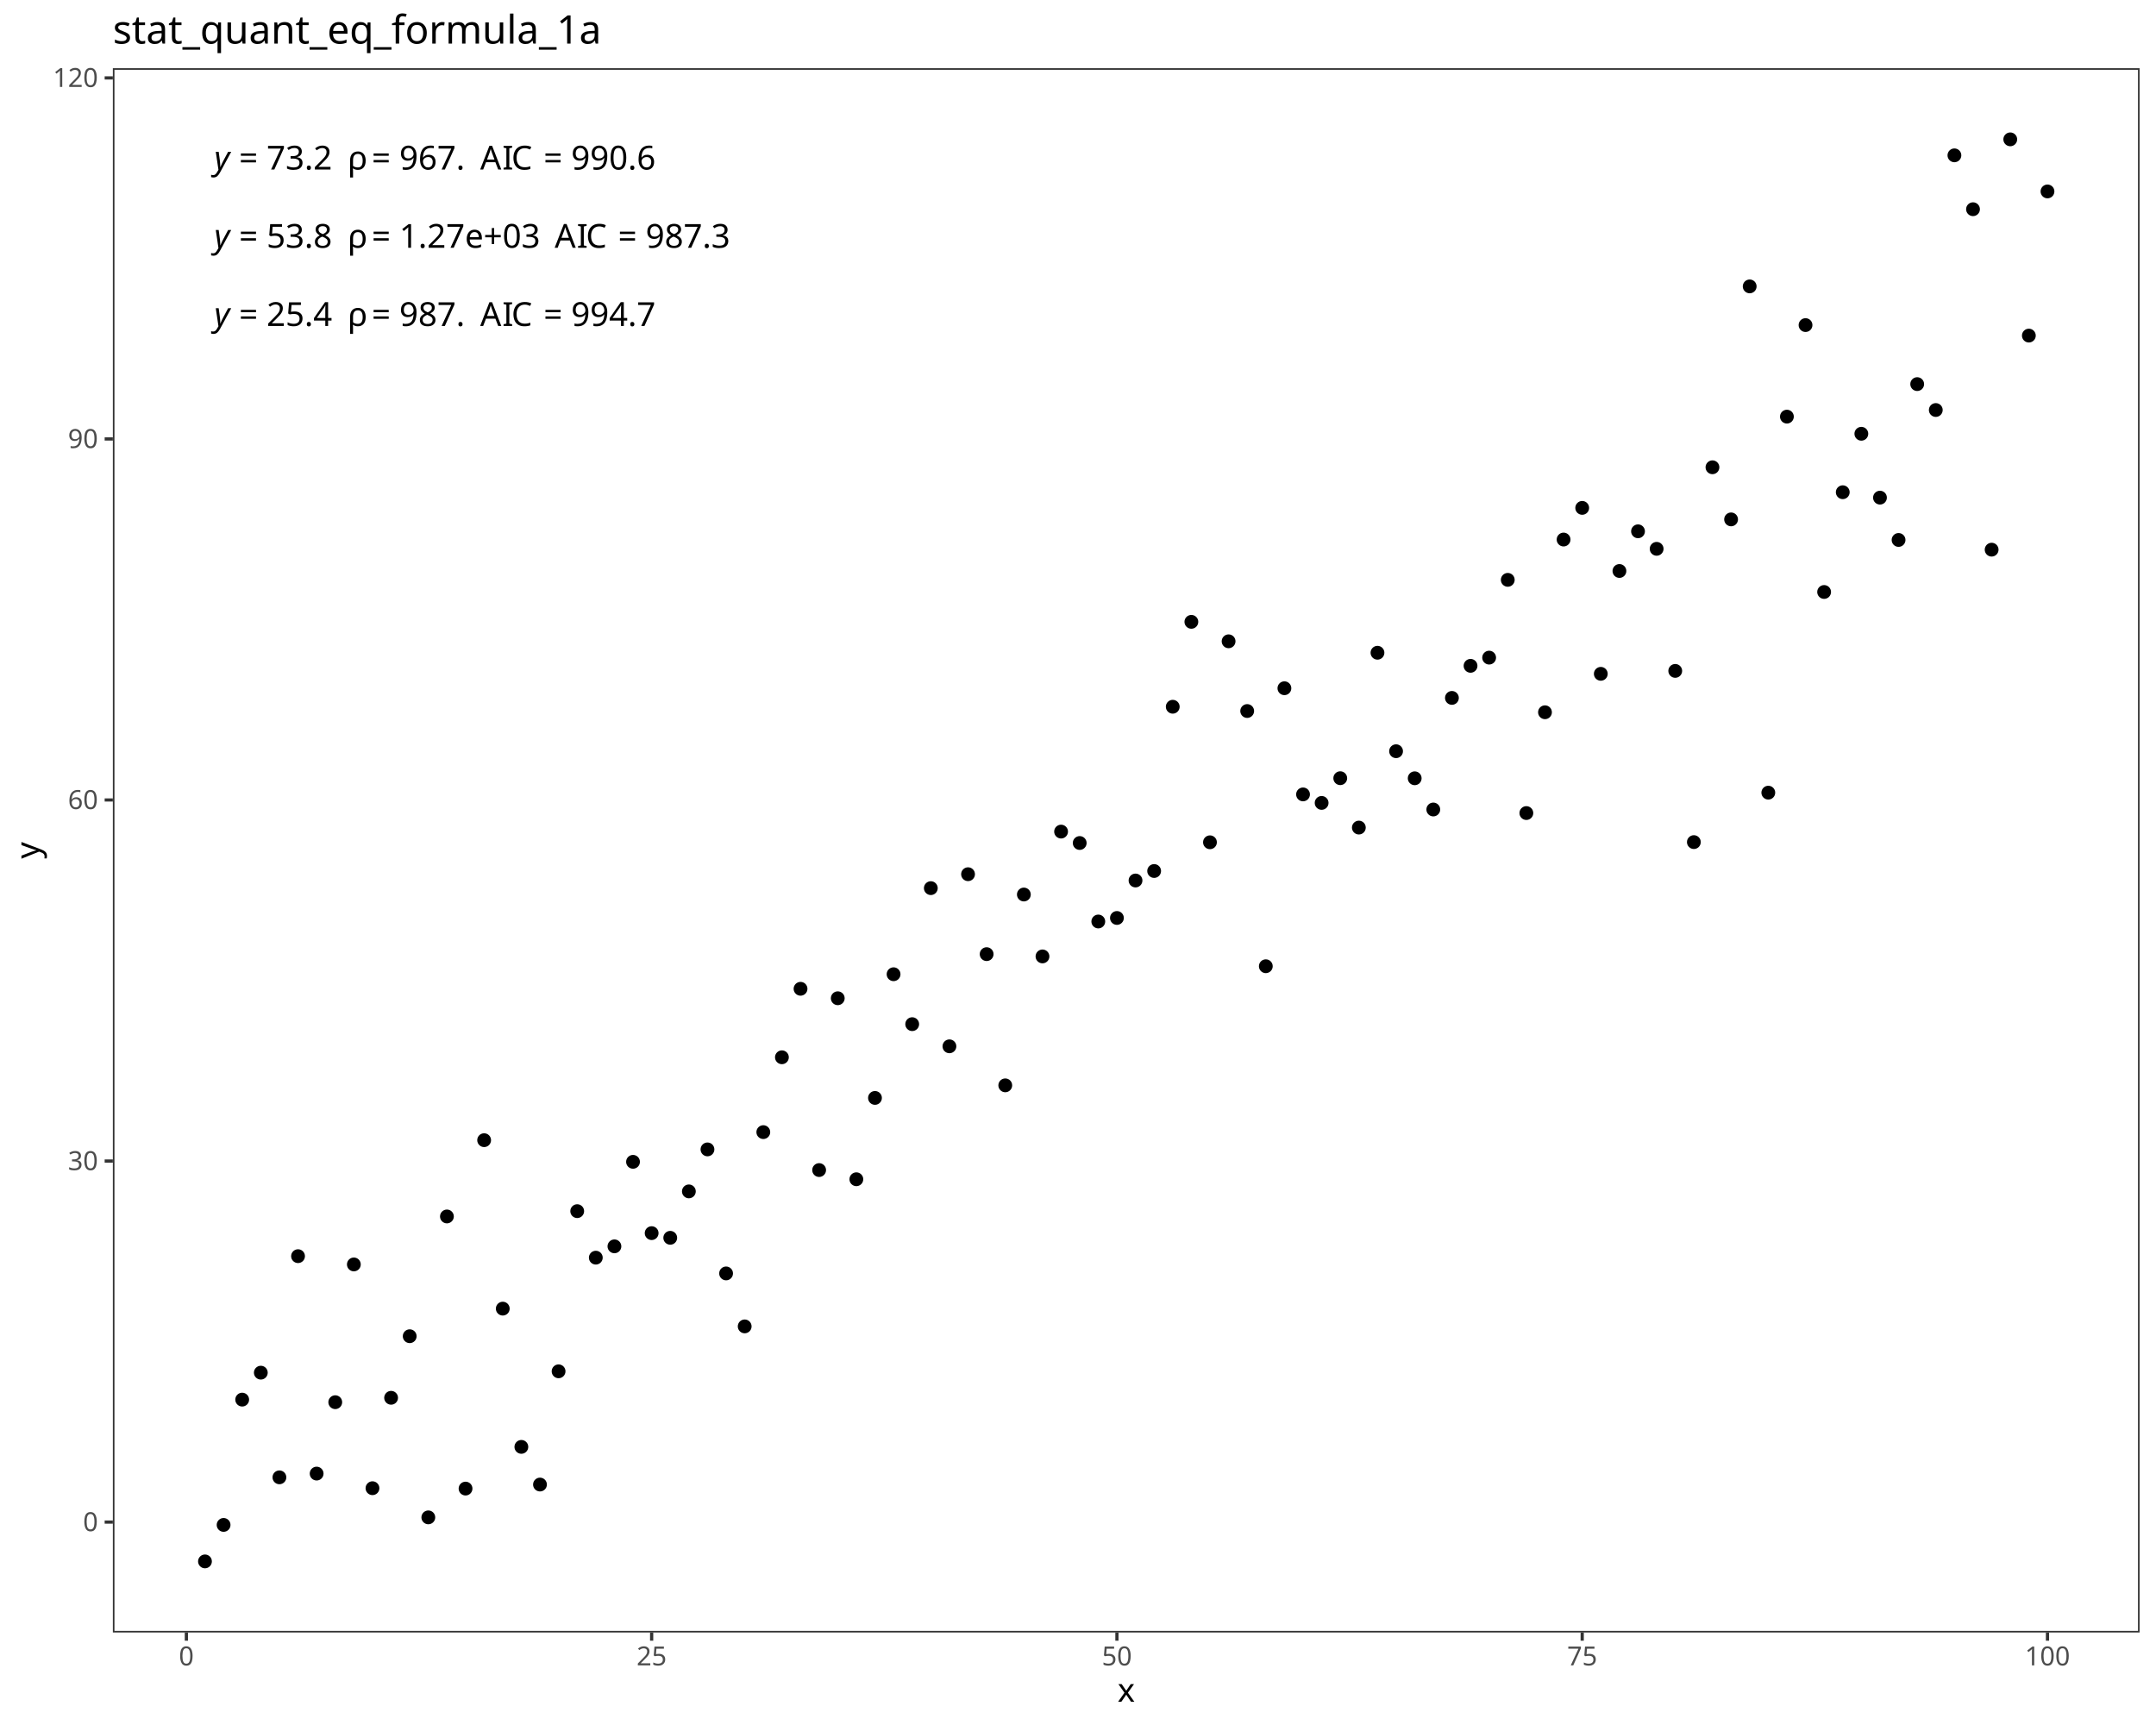
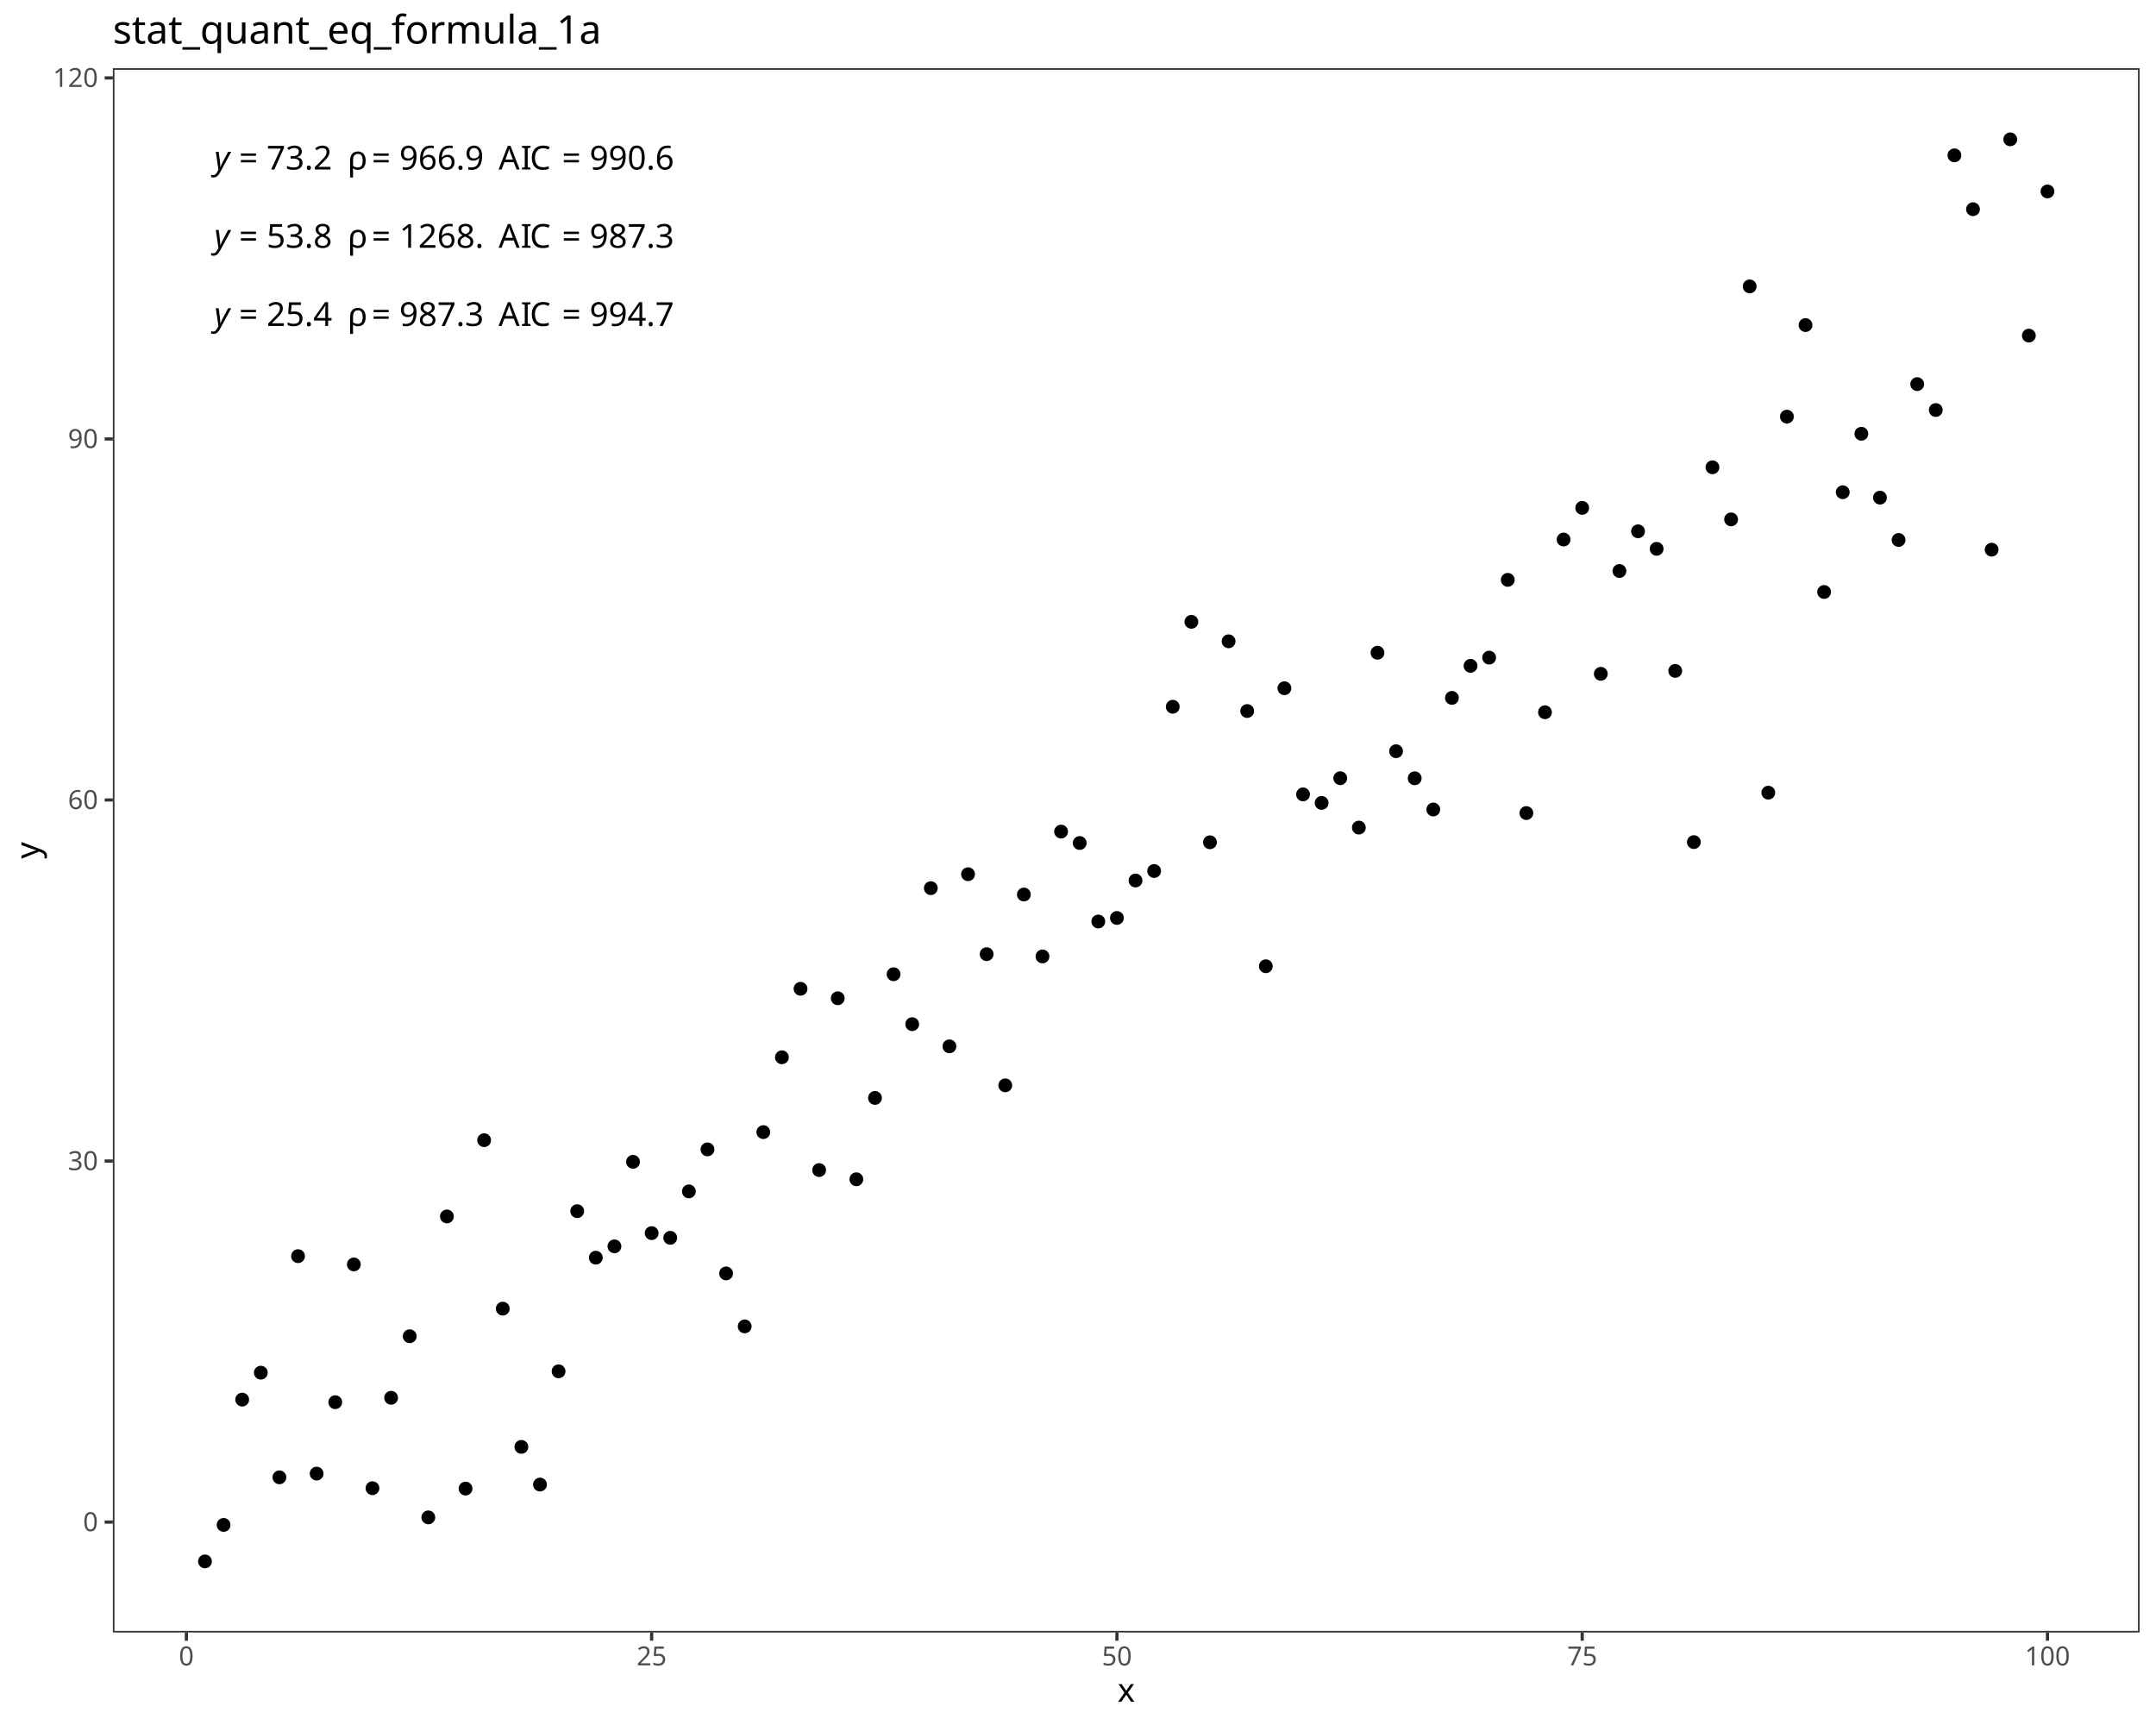
<svg xmlns="http://www.w3.org/2000/svg" class="svglite" data-engine-version="2.0" width="720.00pt" height="576.00pt" viewBox="0 0 720.00 576.00">
  <defs>
    <style type="text/css">
    .svglite line, .svglite polyline, .svglite polygon, .svglite path, .svglite rect, .svglite circle {
      fill: none;
      stroke: #000000;
      stroke-linecap: round;
      stroke-linejoin: round;
      stroke-miterlimit: 10.00;
    }
  </style>
  </defs>
  <rect width="100%" height="100%" style="stroke: none; fill: #FFFFFF;" />
  <defs>
    <clipPath id="cpMC4wMHw3MjAuMDB8MC4wMHw1NzYuMDA=">
      <rect x="0.00" y="0.00" width="720.00" height="576.00" />
    </clipPath>
  </defs>
  <g clip-path="url(#cpMC4wMHw3MjAuMDB8MC4wMHw1NzYuMDA=)">
    <rect x="0.00" y="0.00" width="720.00" height="576.00" style="stroke-width: 1.07; stroke: #FFFFFF; fill: #FFFFFF;" />
  </g>
  <defs>
    <clipPath id="cpMzcuNjl8NzE0LjUyfDIyLjc4fDU0NS4xMQ==">
      <rect x="37.69" y="22.78" width="676.83" height="522.33" />
    </clipPath>
  </defs>
  <g clip-path="url(#cpMzcuNjl8NzE0LjUyfDIyLjc4fDU0NS4xMQ==)">
    <rect x="37.69" y="22.78" width="676.83" height="522.33" style="stroke-width: 1.07; stroke: none; fill: #FFFFFF;" />
    <circle cx="68.45" cy="521.37" r="1.95" style="stroke-width: 0.71; fill: #000000;" />
    <circle cx="74.67" cy="509.19" r="1.95" style="stroke-width: 0.71; fill: #000000;" />
    <circle cx="80.88" cy="467.35" r="1.95" style="stroke-width: 0.71; fill: #000000;" />
    <circle cx="87.10" cy="458.35" r="1.95" style="stroke-width: 0.71; fill: #000000;" />
    <circle cx="93.31" cy="493.30" r="1.95" style="stroke-width: 0.71; fill: #000000;" />
    <circle cx="99.53" cy="419.45" r="1.95" style="stroke-width: 0.71; fill: #000000;" />
    <circle cx="105.74" cy="492.05" r="1.95" style="stroke-width: 0.71; fill: #000000;" />
    <circle cx="111.96" cy="468.21" r="1.95" style="stroke-width: 0.71; fill: #000000;" />
    <circle cx="118.17" cy="422.21" r="1.95" style="stroke-width: 0.71; fill: #000000;" />
    <circle cx="124.39" cy="496.93" r="1.95" style="stroke-width: 0.71; fill: #000000;" />
    <circle cx="130.61" cy="466.74" r="1.95" style="stroke-width: 0.71; fill: #000000;" />
    <circle cx="136.82" cy="446.18" r="1.95" style="stroke-width: 0.71; fill: #000000;" />
    <circle cx="143.04" cy="506.67" r="1.95" style="stroke-width: 0.71; fill: #000000;" />
    <circle cx="149.25" cy="406.19" r="1.95" style="stroke-width: 0.71; fill: #000000;" />
    <circle cx="155.47" cy="497.06" r="1.95" style="stroke-width: 0.71; fill: #000000;" />
    <circle cx="161.68" cy="380.72" r="1.95" style="stroke-width: 0.71; fill: #000000;" />
    <circle cx="167.90" cy="436.97" r="1.95" style="stroke-width: 0.71; fill: #000000;" />
    <circle cx="174.11" cy="483.13" r="1.95" style="stroke-width: 0.71; fill: #000000;" />
    <circle cx="180.33" cy="495.71" r="1.95" style="stroke-width: 0.71; fill: #000000;" />
    <circle cx="186.54" cy="457.90" r="1.95" style="stroke-width: 0.71; fill: #000000;" />
    <circle cx="192.76" cy="404.42" r="1.95" style="stroke-width: 0.71; fill: #000000;" />
    <circle cx="198.97" cy="419.95" r="1.95" style="stroke-width: 0.71; fill: #000000;" />
    <circle cx="205.19" cy="416.17" r="1.95" style="stroke-width: 0.71; fill: #000000;" />
    <circle cx="211.40" cy="387.95" r="1.95" style="stroke-width: 0.71; fill: #000000;" />
    <circle cx="217.62" cy="411.76" r="1.95" style="stroke-width: 0.71; fill: #000000;" />
    <circle cx="223.83" cy="413.32" r="1.95" style="stroke-width: 0.71; fill: #000000;" />
    <circle cx="230.05" cy="397.82" r="1.95" style="stroke-width: 0.71; fill: #000000;" />
    <circle cx="236.26" cy="383.80" r="1.95" style="stroke-width: 0.71; fill: #000000;" />
    <circle cx="242.48" cy="425.21" r="1.95" style="stroke-width: 0.71; fill: #000000;" />
    <circle cx="248.69" cy="442.90" r="1.95" style="stroke-width: 0.71; fill: #000000;" />
    <circle cx="254.91" cy="378.03" r="1.95" style="stroke-width: 0.71; fill: #000000;" />
    <circle cx="261.12" cy="353.04" r="1.95" style="stroke-width: 0.71; fill: #000000;" />
    <circle cx="267.34" cy="330.17" r="1.95" style="stroke-width: 0.71; fill: #000000;" />
    <circle cx="273.55" cy="390.70" r="1.95" style="stroke-width: 0.71; fill: #000000;" />
    <circle cx="279.77" cy="333.33" r="1.95" style="stroke-width: 0.71; fill: #000000;" />
    <circle cx="285.98" cy="393.77" r="1.95" style="stroke-width: 0.71; fill: #000000;" />
    <circle cx="292.20" cy="366.61" r="1.95" style="stroke-width: 0.71; fill: #000000;" />
    <circle cx="298.41" cy="325.31" r="1.95" style="stroke-width: 0.71; fill: #000000;" />
    <circle cx="304.63" cy="341.98" r="1.95" style="stroke-width: 0.71; fill: #000000;" />
    <circle cx="310.85" cy="296.56" r="1.95" style="stroke-width: 0.71; fill: #000000;" />
    <circle cx="317.06" cy="349.38" r="1.95" style="stroke-width: 0.71; fill: #000000;" />
    <circle cx="323.28" cy="291.91" r="1.95" style="stroke-width: 0.71; fill: #000000;" />
    <circle cx="329.49" cy="318.60" r="1.95" style="stroke-width: 0.71; fill: #000000;" />
    <circle cx="335.71" cy="362.41" r="1.95" style="stroke-width: 0.71; fill: #000000;" />
    <circle cx="341.92" cy="298.69" r="1.95" style="stroke-width: 0.71; fill: #000000;" />
    <circle cx="348.14" cy="319.36" r="1.95" style="stroke-width: 0.71; fill: #000000;" />
    <circle cx="354.35" cy="277.68" r="1.95" style="stroke-width: 0.71; fill: #000000;" />
    <circle cx="360.57" cy="281.49" r="1.95" style="stroke-width: 0.71; fill: #000000;" />
    <circle cx="366.78" cy="307.70" r="1.95" style="stroke-width: 0.71; fill: #000000;" />
    <circle cx="373.00" cy="306.52" r="1.95" style="stroke-width: 0.71; fill: #000000;" />
    <circle cx="379.21" cy="294.01" r="1.95" style="stroke-width: 0.71; fill: #000000;" />
    <circle cx="385.43" cy="290.84" r="1.95" style="stroke-width: 0.71; fill: #000000;" />
    <circle cx="391.64" cy="235.99" r="1.95" style="stroke-width: 0.71; fill: #000000;" />
    <circle cx="397.86" cy="207.64" r="1.95" style="stroke-width: 0.71; fill: #000000;" />
    <circle cx="404.07" cy="281.25" r="1.95" style="stroke-width: 0.71; fill: #000000;" />
    <circle cx="410.29" cy="214.14" r="1.95" style="stroke-width: 0.71; fill: #000000;" />
    <circle cx="416.50" cy="237.42" r="1.95" style="stroke-width: 0.71; fill: #000000;" />
    <circle cx="422.72" cy="322.64" r="1.95" style="stroke-width: 0.71; fill: #000000;" />
    <circle cx="428.93" cy="229.81" r="1.95" style="stroke-width: 0.71; fill: #000000;" />
    <circle cx="435.15" cy="265.26" r="1.95" style="stroke-width: 0.71; fill: #000000;" />
    <circle cx="441.36" cy="268.10" r="1.95" style="stroke-width: 0.71; fill: #000000;" />
    <circle cx="447.58" cy="259.85" r="1.95" style="stroke-width: 0.71; fill: #000000;" />
    <circle cx="453.79" cy="276.34" r="1.95" style="stroke-width: 0.71; fill: #000000;" />
    <circle cx="460.01" cy="217.96" r="1.95" style="stroke-width: 0.71; fill: #000000;" />
    <circle cx="466.22" cy="250.84" r="1.95" style="stroke-width: 0.71; fill: #000000;" />
    <circle cx="472.44" cy="259.88" r="1.95" style="stroke-width: 0.71; fill: #000000;" />
    <circle cx="478.65" cy="270.30" r="1.95" style="stroke-width: 0.71; fill: #000000;" />
    <circle cx="484.87" cy="233.04" r="1.95" style="stroke-width: 0.71; fill: #000000;" />
    <circle cx="491.09" cy="222.33" r="1.95" style="stroke-width: 0.71; fill: #000000;" />
    <circle cx="497.30" cy="219.59" r="1.95" style="stroke-width: 0.71; fill: #000000;" />
    <circle cx="503.52" cy="193.62" r="1.95" style="stroke-width: 0.71; fill: #000000;" />
    <circle cx="509.73" cy="271.49" r="1.95" style="stroke-width: 0.71; fill: #000000;" />
    <circle cx="515.95" cy="237.83" r="1.95" style="stroke-width: 0.71; fill: #000000;" />
    <circle cx="522.16" cy="180.16" r="1.95" style="stroke-width: 0.71; fill: #000000;" />
    <circle cx="528.38" cy="169.59" r="1.95" style="stroke-width: 0.71; fill: #000000;" />
    <circle cx="534.59" cy="225.00" r="1.95" style="stroke-width: 0.71; fill: #000000;" />
    <circle cx="540.81" cy="190.66" r="1.95" style="stroke-width: 0.71; fill: #000000;" />
    <circle cx="547.02" cy="177.41" r="1.95" style="stroke-width: 0.71; fill: #000000;" />
    <circle cx="553.24" cy="183.26" r="1.95" style="stroke-width: 0.71; fill: #000000;" />
    <circle cx="559.45" cy="224.02" r="1.95" style="stroke-width: 0.71; fill: #000000;" />
    <circle cx="565.67" cy="281.19" r="1.95" style="stroke-width: 0.71; fill: #000000;" />
    <circle cx="571.88" cy="156.03" r="1.95" style="stroke-width: 0.71; fill: #000000;" />
    <circle cx="578.10" cy="173.43" r="1.95" style="stroke-width: 0.71; fill: #000000;" />
    <circle cx="584.31" cy="95.63" r="1.95" style="stroke-width: 0.71; fill: #000000;" />
    <circle cx="590.53" cy="264.68" r="1.95" style="stroke-width: 0.71; fill: #000000;" />
    <circle cx="596.74" cy="139.12" r="1.95" style="stroke-width: 0.71; fill: #000000;" />
    <circle cx="602.96" cy="108.55" r="1.95" style="stroke-width: 0.71; fill: #000000;" />
    <circle cx="609.17" cy="197.67" r="1.95" style="stroke-width: 0.71; fill: #000000;" />
    <circle cx="615.39" cy="164.36" r="1.95" style="stroke-width: 0.71; fill: #000000;" />
    <circle cx="621.60" cy="144.84" r="1.95" style="stroke-width: 0.71; fill: #000000;" />
    <circle cx="627.82" cy="166.17" r="1.95" style="stroke-width: 0.71; fill: #000000;" />
    <circle cx="634.03" cy="180.30" r="1.95" style="stroke-width: 0.71; fill: #000000;" />
    <circle cx="640.25" cy="128.26" r="1.95" style="stroke-width: 0.71; fill: #000000;" />
    <circle cx="646.46" cy="136.91" r="1.95" style="stroke-width: 0.71; fill: #000000;" />
    <circle cx="652.68" cy="51.87" r="1.95" style="stroke-width: 0.71; fill: #000000;" />
    <circle cx="658.89" cy="69.86" r="1.95" style="stroke-width: 0.71; fill: #000000;" />
    <circle cx="665.11" cy="183.54" r="1.95" style="stroke-width: 0.71; fill: #000000;" />
    <circle cx="671.33" cy="46.53" r="1.95" style="stroke-width: 0.71; fill: #000000;" />
    <circle cx="677.54" cy="112.06" r="1.95" style="stroke-width: 0.71; fill: #000000;" />
    <circle cx="683.76" cy="63.92" r="1.95" style="stroke-width: 0.71; fill: #000000;" />
    <text x="71.53" y="108.84" style="font-size: 11.04px; font-style: italic; font-family: sans;" textLength="5.52px" lengthAdjust="spacingAndGlyphs">y</text>
    <text x="77.05" y="108.84" style="font-size: 11.04px; font-family: sans;" textLength="2.76px" lengthAdjust="spacingAndGlyphs"> </text>
    <text x="79.82" y="108.84" style="font-size: 11.04px; font-family: sans;" textLength="6.45px" lengthAdjust="spacingAndGlyphs">=</text>
    <text x="86.27" y="108.84" style="font-size: 11.04px; font-family: sans;" textLength="2.76px" lengthAdjust="spacingAndGlyphs"> </text>
    <text x="89.03" y="108.84" style="font-size: 11.04px; font-family: sans;" textLength="21.49px" lengthAdjust="spacingAndGlyphs">25.4</text>
    <text x="110.52" y="108.84" style="font-size: 11.04px; font-family: sans;" textLength="2.76px" lengthAdjust="spacingAndGlyphs"> </text>
    <text x="113.28" y="108.84" style="font-size: 11.04px; font-family: sans;" textLength="2.76px" lengthAdjust="spacingAndGlyphs"> </text>
    <text x="116.04" y="108.84" style="font-size: 11.04px; font-family: sans;" textLength="5.33px" lengthAdjust="spacingAndGlyphs">ρ</text>
    <text x="121.37" y="108.84" style="font-size: 11.04px; font-family: sans;" textLength="2.76px" lengthAdjust="spacingAndGlyphs"> </text>
    <text x="124.14" y="108.84" style="font-size: 11.04px; font-family: sans;" textLength="6.45px" lengthAdjust="spacingAndGlyphs">=</text>
    <text x="130.59" y="108.84" style="font-size: 11.04px; font-family: sans;" textLength="2.76px" lengthAdjust="spacingAndGlyphs"> </text>
-     <text x="133.35" y="108.84" style="font-size: 11.04px; font-family: sans;" textLength="21.49px" lengthAdjust="spacingAndGlyphs">987.</text>
-     <text x="154.84" y="108.84" style="font-size: 11.04px; font-family: sans;" textLength="2.76px" lengthAdjust="spacingAndGlyphs"> </text>
-     <text x="157.60" y="108.84" style="font-size: 11.04px; font-family: sans;" textLength="2.76px" lengthAdjust="spacingAndGlyphs"> </text>
-     <text x="160.36" y="108.84" style="font-size: 11.04px; font-family: sans;" textLength="7.37px" lengthAdjust="spacingAndGlyphs">A</text>
-     <text x="167.73" y="108.84" style="font-size: 11.04px; font-family: sans;" textLength="3.07px" lengthAdjust="spacingAndGlyphs">I</text>
-     <text x="170.79" y="108.84" style="font-size: 11.04px; font-family: sans;" textLength="7.98px" lengthAdjust="spacingAndGlyphs">C</text>
-     <text x="178.77" y="108.84" style="font-size: 11.04px; font-family: sans;" textLength="2.76px" lengthAdjust="spacingAndGlyphs"> </text>
-     <text x="181.53" y="108.84" style="font-size: 11.04px; font-family: sans;" textLength="6.45px" lengthAdjust="spacingAndGlyphs">=</text>
-     <text x="187.98" y="108.84" style="font-size: 11.04px; font-family: sans;" textLength="2.76px" lengthAdjust="spacingAndGlyphs"> </text>
-     <text x="190.74" y="108.84" style="font-size: 11.04px; font-family: sans;" textLength="27.63px" lengthAdjust="spacingAndGlyphs">994.7</text>
+     <text x="133.35" y="108.84" style="font-size: 11.04px; font-family: sans;" textLength="27.63px" lengthAdjust="spacingAndGlyphs">987.3</text>
+     <text x="160.98" y="108.84" style="font-size: 11.04px; font-family: sans;" textLength="2.76px" lengthAdjust="spacingAndGlyphs"> </text>
+     <text x="163.74" y="108.84" style="font-size: 11.04px; font-family: sans;" textLength="2.76px" lengthAdjust="spacingAndGlyphs"> </text>
+     <text x="166.50" y="108.84" style="font-size: 11.04px; font-family: sans;" textLength="7.37px" lengthAdjust="spacingAndGlyphs">A</text>
+     <text x="173.87" y="108.84" style="font-size: 11.04px; font-family: sans;" textLength="3.07px" lengthAdjust="spacingAndGlyphs">I</text>
+     <text x="176.93" y="108.84" style="font-size: 11.04px; font-family: sans;" textLength="7.98px" lengthAdjust="spacingAndGlyphs">C</text>
+     <text x="184.91" y="108.84" style="font-size: 11.04px; font-family: sans;" textLength="2.76px" lengthAdjust="spacingAndGlyphs"> </text>
+     <text x="187.67" y="108.84" style="font-size: 11.04px; font-family: sans;" textLength="6.45px" lengthAdjust="spacingAndGlyphs">=</text>
+     <text x="194.12" y="108.84" style="font-size: 11.04px; font-family: sans;" textLength="2.76px" lengthAdjust="spacingAndGlyphs"> </text>
+     <text x="196.89" y="108.84" style="font-size: 11.04px; font-family: sans;" textLength="27.63px" lengthAdjust="spacingAndGlyphs">994.7</text>
    <text x="71.53" y="82.73" style="font-size: 11.04px; font-style: italic; font-family: sans;" textLength="5.52px" lengthAdjust="spacingAndGlyphs">y</text>
    <text x="77.05" y="82.73" style="font-size: 11.04px; font-family: sans;" textLength="2.76px" lengthAdjust="spacingAndGlyphs"> </text>
    <text x="79.82" y="82.73" style="font-size: 11.04px; font-family: sans;" textLength="6.45px" lengthAdjust="spacingAndGlyphs">=</text>
    <text x="86.27" y="82.73" style="font-size: 11.04px; font-family: sans;" textLength="2.76px" lengthAdjust="spacingAndGlyphs"> </text>
    <text x="89.03" y="82.73" style="font-size: 11.04px; font-family: sans;" textLength="21.49px" lengthAdjust="spacingAndGlyphs">53.8</text>
    <text x="110.52" y="82.73" style="font-size: 11.04px; font-family: sans;" textLength="2.76px" lengthAdjust="spacingAndGlyphs"> </text>
    <text x="113.28" y="82.73" style="font-size: 11.04px; font-family: sans;" textLength="2.76px" lengthAdjust="spacingAndGlyphs"> </text>
    <text x="116.04" y="82.73" style="font-size: 11.04px; font-family: sans;" textLength="5.33px" lengthAdjust="spacingAndGlyphs">ρ</text>
    <text x="121.37" y="82.73" style="font-size: 11.04px; font-family: sans;" textLength="2.76px" lengthAdjust="spacingAndGlyphs"> </text>
    <text x="124.14" y="82.73" style="font-size: 11.04px; font-family: sans;" textLength="6.45px" lengthAdjust="spacingAndGlyphs">=</text>
    <text x="130.59" y="82.73" style="font-size: 11.04px; font-family: sans;" textLength="2.76px" lengthAdjust="spacingAndGlyphs"> </text>
-     <text x="133.35" y="82.73" style="font-size: 11.04px; font-family: sans;" textLength="46.36px" lengthAdjust="spacingAndGlyphs">1.27e+03</text>
-     <text x="179.71" y="82.73" style="font-size: 11.04px; font-family: sans;" textLength="2.76px" lengthAdjust="spacingAndGlyphs"> </text>
-     <text x="182.47" y="82.73" style="font-size: 11.04px; font-family: sans;" textLength="2.76px" lengthAdjust="spacingAndGlyphs"> </text>
-     <text x="185.23" y="82.73" style="font-size: 11.04px; font-family: sans;" textLength="7.37px" lengthAdjust="spacingAndGlyphs">A</text>
-     <text x="192.60" y="82.73" style="font-size: 11.04px; font-family: sans;" textLength="3.07px" lengthAdjust="spacingAndGlyphs">I</text>
-     <text x="195.67" y="82.73" style="font-size: 11.04px; font-family: sans;" textLength="7.98px" lengthAdjust="spacingAndGlyphs">C</text>
-     <text x="203.64" y="82.73" style="font-size: 11.04px; font-family: sans;" textLength="2.76px" lengthAdjust="spacingAndGlyphs"> </text>
-     <text x="206.40" y="82.73" style="font-size: 11.04px; font-family: sans;" textLength="6.45px" lengthAdjust="spacingAndGlyphs">=</text>
-     <text x="212.86" y="82.73" style="font-size: 11.04px; font-family: sans;" textLength="2.76px" lengthAdjust="spacingAndGlyphs"> </text>
-     <text x="215.62" y="82.73" style="font-size: 11.04px; font-family: sans;" textLength="27.63px" lengthAdjust="spacingAndGlyphs">987.3</text>
+     <text x="133.35" y="82.73" style="font-size: 11.04px; font-family: sans;" textLength="27.63px" lengthAdjust="spacingAndGlyphs">1268.</text>
+     <text x="160.98" y="82.73" style="font-size: 11.04px; font-family: sans;" textLength="2.76px" lengthAdjust="spacingAndGlyphs"> </text>
+     <text x="163.74" y="82.73" style="font-size: 11.04px; font-family: sans;" textLength="2.76px" lengthAdjust="spacingAndGlyphs"> </text>
+     <text x="166.50" y="82.73" style="font-size: 11.04px; font-family: sans;" textLength="7.37px" lengthAdjust="spacingAndGlyphs">A</text>
+     <text x="173.87" y="82.73" style="font-size: 11.04px; font-family: sans;" textLength="3.07px" lengthAdjust="spacingAndGlyphs">I</text>
+     <text x="176.93" y="82.73" style="font-size: 11.04px; font-family: sans;" textLength="7.98px" lengthAdjust="spacingAndGlyphs">C</text>
+     <text x="184.91" y="82.73" style="font-size: 11.04px; font-family: sans;" textLength="2.76px" lengthAdjust="spacingAndGlyphs"> </text>
+     <text x="187.67" y="82.73" style="font-size: 11.04px; font-family: sans;" textLength="6.45px" lengthAdjust="spacingAndGlyphs">=</text>
+     <text x="194.12" y="82.73" style="font-size: 11.04px; font-family: sans;" textLength="2.76px" lengthAdjust="spacingAndGlyphs"> </text>
+     <text x="196.89" y="82.73" style="font-size: 11.04px; font-family: sans;" textLength="27.63px" lengthAdjust="spacingAndGlyphs">987.3</text>
    <text x="71.53" y="56.61" style="font-size: 11.04px; font-style: italic; font-family: sans;" textLength="5.52px" lengthAdjust="spacingAndGlyphs">y</text>
    <text x="77.05" y="56.61" style="font-size: 11.04px; font-family: sans;" textLength="2.76px" lengthAdjust="spacingAndGlyphs"> </text>
    <text x="79.82" y="56.61" style="font-size: 11.04px; font-family: sans;" textLength="6.45px" lengthAdjust="spacingAndGlyphs">=</text>
    <text x="86.27" y="56.61" style="font-size: 11.04px; font-family: sans;" textLength="2.76px" lengthAdjust="spacingAndGlyphs"> </text>
    <text x="89.03" y="56.61" style="font-size: 11.04px; font-family: sans;" textLength="21.49px" lengthAdjust="spacingAndGlyphs">73.2</text>
    <text x="110.52" y="56.61" style="font-size: 11.04px; font-family: sans;" textLength="2.76px" lengthAdjust="spacingAndGlyphs"> </text>
    <text x="113.28" y="56.61" style="font-size: 11.04px; font-family: sans;" textLength="2.76px" lengthAdjust="spacingAndGlyphs"> </text>
    <text x="116.04" y="56.61" style="font-size: 11.04px; font-family: sans;" textLength="5.33px" lengthAdjust="spacingAndGlyphs">ρ</text>
    <text x="121.37" y="56.61" style="font-size: 11.04px; font-family: sans;" textLength="2.76px" lengthAdjust="spacingAndGlyphs"> </text>
    <text x="124.14" y="56.61" style="font-size: 11.04px; font-family: sans;" textLength="6.45px" lengthAdjust="spacingAndGlyphs">=</text>
    <text x="130.59" y="56.61" style="font-size: 11.04px; font-family: sans;" textLength="2.76px" lengthAdjust="spacingAndGlyphs"> </text>
-     <text x="133.35" y="56.61" style="font-size: 11.04px; font-family: sans;" textLength="21.49px" lengthAdjust="spacingAndGlyphs">967.</text>
-     <text x="154.84" y="56.61" style="font-size: 11.04px; font-family: sans;" textLength="2.76px" lengthAdjust="spacingAndGlyphs"> </text>
-     <text x="157.60" y="56.61" style="font-size: 11.04px; font-family: sans;" textLength="2.76px" lengthAdjust="spacingAndGlyphs"> </text>
-     <text x="160.36" y="56.61" style="font-size: 11.04px; font-family: sans;" textLength="7.37px" lengthAdjust="spacingAndGlyphs">A</text>
-     <text x="167.73" y="56.61" style="font-size: 11.04px; font-family: sans;" textLength="3.07px" lengthAdjust="spacingAndGlyphs">I</text>
-     <text x="170.79" y="56.61" style="font-size: 11.04px; font-family: sans;" textLength="7.98px" lengthAdjust="spacingAndGlyphs">C</text>
-     <text x="178.77" y="56.61" style="font-size: 11.04px; font-family: sans;" textLength="2.76px" lengthAdjust="spacingAndGlyphs"> </text>
-     <text x="181.53" y="56.61" style="font-size: 11.04px; font-family: sans;" textLength="6.45px" lengthAdjust="spacingAndGlyphs">=</text>
-     <text x="187.98" y="56.61" style="font-size: 11.04px; font-family: sans;" textLength="2.76px" lengthAdjust="spacingAndGlyphs"> </text>
-     <text x="190.74" y="56.61" style="font-size: 11.04px; font-family: sans;" textLength="27.63px" lengthAdjust="spacingAndGlyphs">990.6</text>
+     <text x="133.35" y="56.61" style="font-size: 11.04px; font-family: sans;" textLength="27.63px" lengthAdjust="spacingAndGlyphs">966.9</text>
+     <text x="160.98" y="56.61" style="font-size: 11.04px; font-family: sans;" textLength="2.76px" lengthAdjust="spacingAndGlyphs"> </text>
+     <text x="163.74" y="56.61" style="font-size: 11.04px; font-family: sans;" textLength="2.76px" lengthAdjust="spacingAndGlyphs"> </text>
+     <text x="166.50" y="56.61" style="font-size: 11.04px; font-family: sans;" textLength="7.37px" lengthAdjust="spacingAndGlyphs">A</text>
+     <text x="173.87" y="56.61" style="font-size: 11.04px; font-family: sans;" textLength="3.07px" lengthAdjust="spacingAndGlyphs">I</text>
+     <text x="176.93" y="56.61" style="font-size: 11.04px; font-family: sans;" textLength="7.98px" lengthAdjust="spacingAndGlyphs">C</text>
+     <text x="184.91" y="56.61" style="font-size: 11.04px; font-family: sans;" textLength="2.76px" lengthAdjust="spacingAndGlyphs"> </text>
+     <text x="187.67" y="56.61" style="font-size: 11.04px; font-family: sans;" textLength="6.45px" lengthAdjust="spacingAndGlyphs">=</text>
+     <text x="194.12" y="56.61" style="font-size: 11.04px; font-family: sans;" textLength="2.76px" lengthAdjust="spacingAndGlyphs"> </text>
+     <text x="196.89" y="56.61" style="font-size: 11.04px; font-family: sans;" textLength="27.63px" lengthAdjust="spacingAndGlyphs">990.6</text>
    <rect x="37.69" y="22.78" width="676.83" height="522.33" style="stroke-width: 1.07; stroke: #333333;" />
  </g>
  <g clip-path="url(#cpMC4wMHw3MjAuMDB8MC4wMHw1NzYuMDA=)">
    <text x="32.76" y="511.27" text-anchor="end" style="font-size: 8.80px; fill: #4D4D4D; font-family: sans;" textLength="4.89px" lengthAdjust="spacingAndGlyphs">0</text>
    <text x="32.76" y="390.71" text-anchor="end" style="font-size: 8.80px; fill: #4D4D4D; font-family: sans;" textLength="9.79px" lengthAdjust="spacingAndGlyphs">30</text>
    <text x="32.76" y="270.15" text-anchor="end" style="font-size: 8.80px; fill: #4D4D4D; font-family: sans;" textLength="9.79px" lengthAdjust="spacingAndGlyphs">60</text>
    <text x="32.76" y="149.59" text-anchor="end" style="font-size: 8.80px; fill: #4D4D4D; font-family: sans;" textLength="9.79px" lengthAdjust="spacingAndGlyphs">90</text>
    <text x="32.76" y="29.04" text-anchor="end" style="font-size: 8.80px; fill: #4D4D4D; font-family: sans;" textLength="14.68px" lengthAdjust="spacingAndGlyphs">120</text>
    <polyline points="34.95,508.24 37.69,508.24 " style="stroke-width: 1.07; stroke: #333333; stroke-linecap: butt;" />
    <polyline points="34.95,387.68 37.69,387.68 " style="stroke-width: 1.07; stroke: #333333; stroke-linecap: butt;" />
    <polyline points="34.95,267.12 37.69,267.12 " style="stroke-width: 1.07; stroke: #333333; stroke-linecap: butt;" />
    <polyline points="34.95,146.57 37.69,146.57 " style="stroke-width: 1.07; stroke: #333333; stroke-linecap: butt;" />
    <polyline points="34.95,26.01 37.69,26.01 " style="stroke-width: 1.07; stroke: #333333; stroke-linecap: butt;" />
    <polyline points="62.24,547.85 62.24,545.11 " style="stroke-width: 1.07; stroke: #333333; stroke-linecap: butt;" />
    <polyline points="217.62,547.85 217.62,545.11 " style="stroke-width: 1.07; stroke: #333333; stroke-linecap: butt;" />
    <polyline points="373.00,547.85 373.00,545.11 " style="stroke-width: 1.07; stroke: #333333; stroke-linecap: butt;" />
    <polyline points="528.38,547.85 528.38,545.11 " style="stroke-width: 1.07; stroke: #333333; stroke-linecap: butt;" />
    <polyline points="683.76,547.85 683.76,545.11 " style="stroke-width: 1.07; stroke: #333333; stroke-linecap: butt;" />
    <text x="62.24" y="556.10" text-anchor="middle" style="font-size: 8.80px; fill: #4D4D4D; font-family: sans;" textLength="4.89px" lengthAdjust="spacingAndGlyphs">0</text>
    <text x="217.62" y="556.10" text-anchor="middle" style="font-size: 8.80px; fill: #4D4D4D; font-family: sans;" textLength="9.79px" lengthAdjust="spacingAndGlyphs">25</text>
    <text x="373.00" y="556.10" text-anchor="middle" style="font-size: 8.80px; fill: #4D4D4D; font-family: sans;" textLength="9.79px" lengthAdjust="spacingAndGlyphs">50</text>
    <text x="528.38" y="556.10" text-anchor="middle" style="font-size: 8.80px; fill: #4D4D4D; font-family: sans;" textLength="9.79px" lengthAdjust="spacingAndGlyphs">75</text>
    <text x="683.76" y="556.10" text-anchor="middle" style="font-size: 8.80px; fill: #4D4D4D; font-family: sans;" textLength="14.68px" lengthAdjust="spacingAndGlyphs">100</text>
    <text x="376.10" y="568.24" text-anchor="middle" style="font-size: 11.00px; font-family: sans;" textLength="5.50px" lengthAdjust="spacingAndGlyphs">x</text>
    <text transform="translate(13.05,283.95) rotate(-90)" text-anchor="middle" style="font-size: 11.00px; font-family: sans;" textLength="5.50px" lengthAdjust="spacingAndGlyphs">y</text>
    <text x="37.69" y="14.56" style="font-size: 13.20px; font-family: sans;" textLength="157.07px" lengthAdjust="spacingAndGlyphs">stat_quant_eq_formula_1a</text>
  </g>
</svg>
